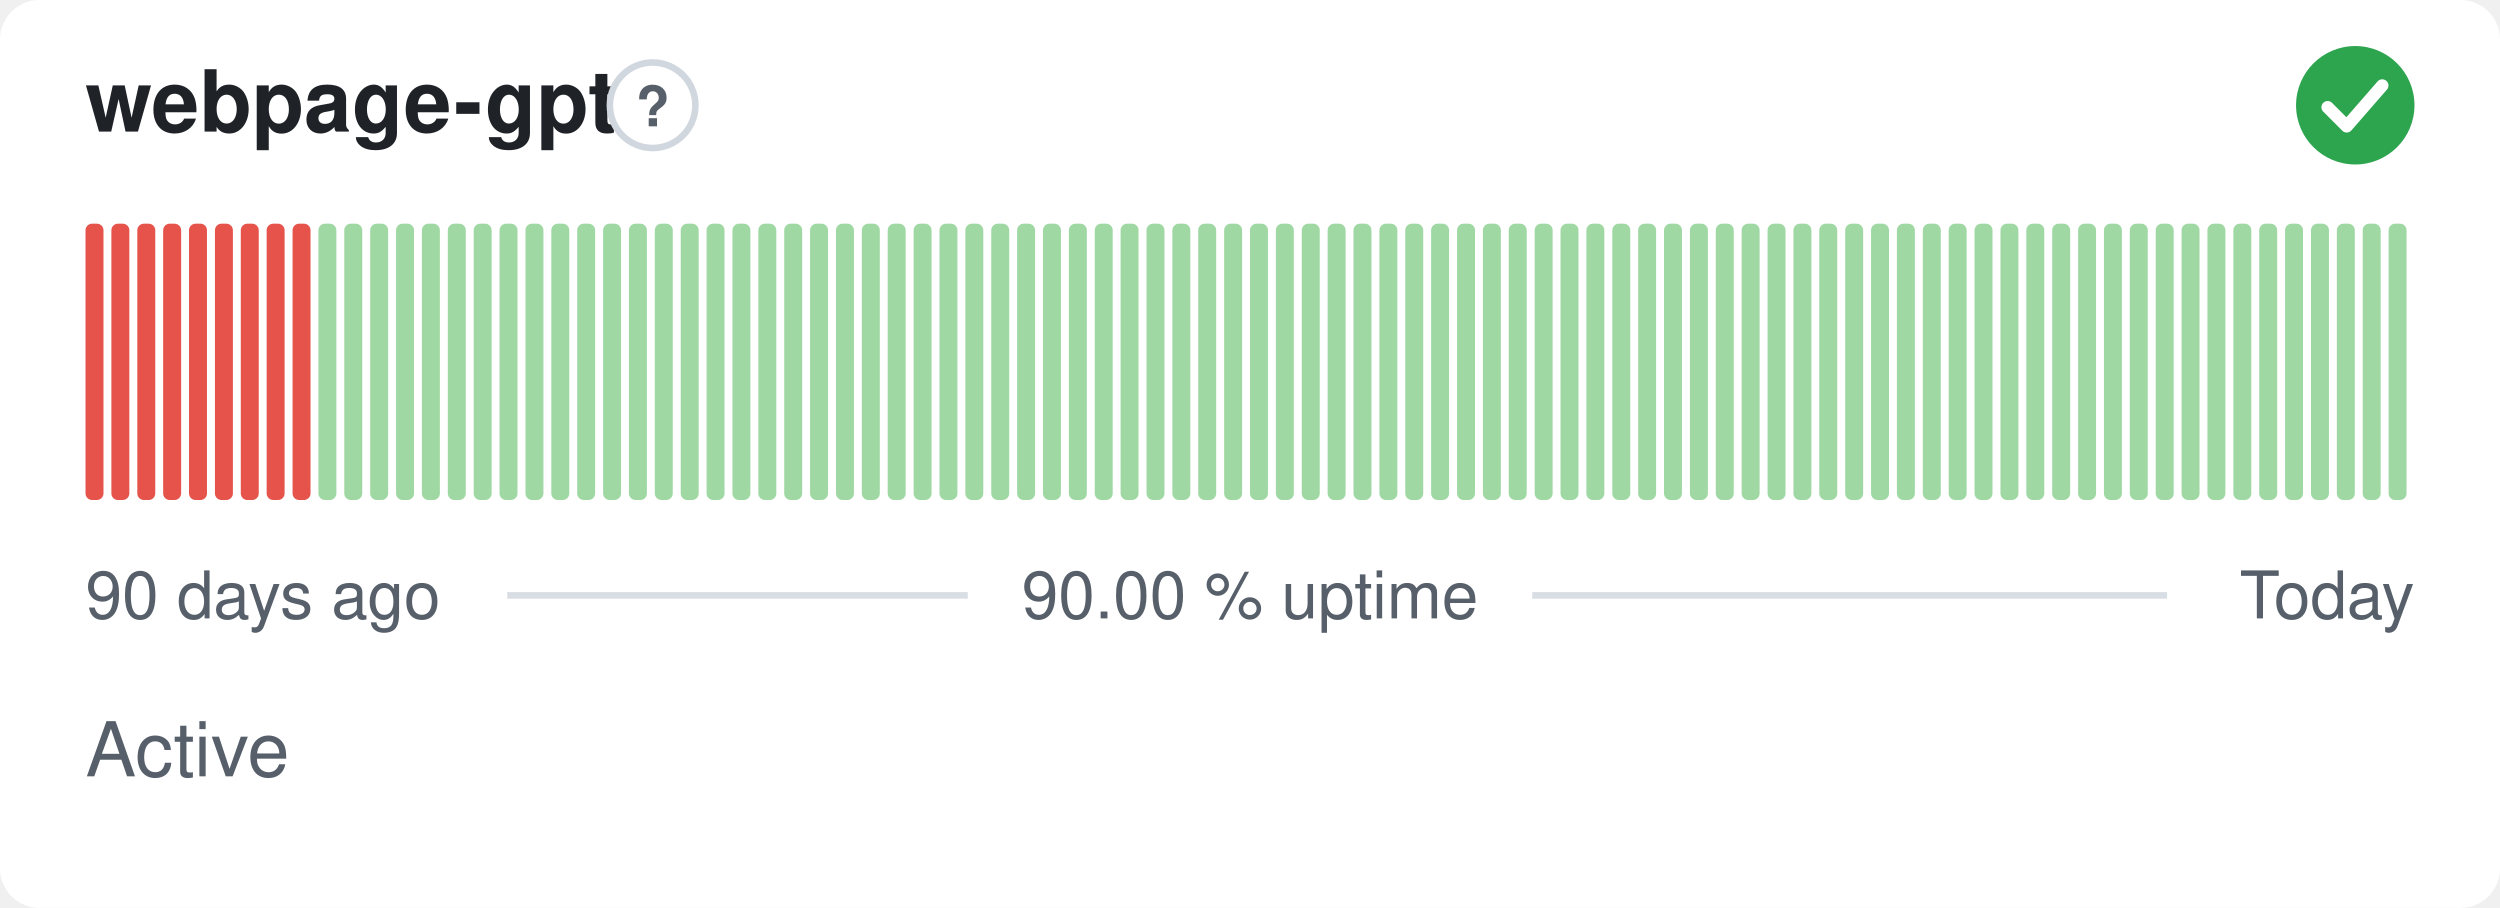
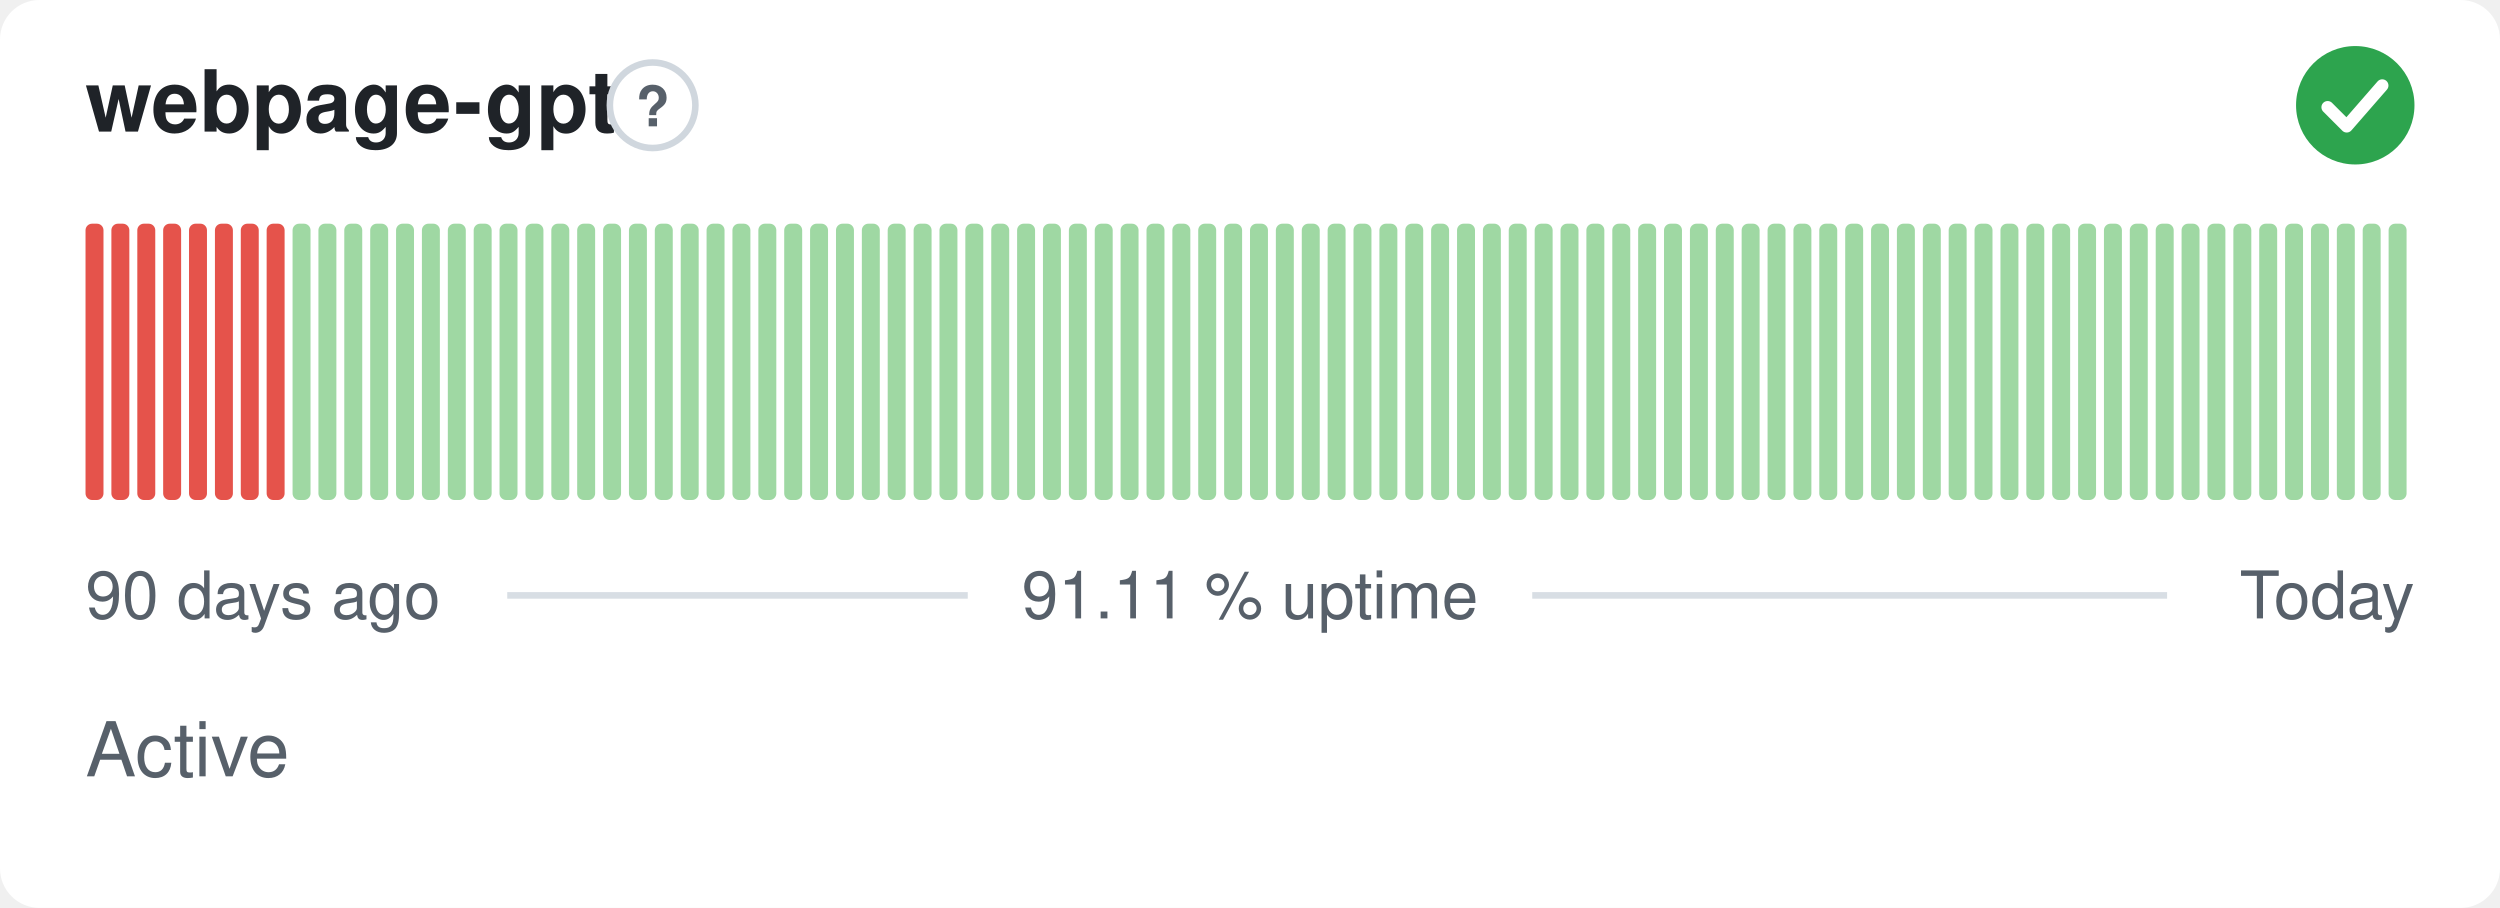
- <svg xmlns="http://www.w3.org/2000/svg" width="380" height="138" viewBox="0 0 380 138" role="img" aria-label="webpage-gpt: Active, 90.00 % uptime over the last 90 days" font-family="-apple-system,BlinkMacSystemFont,'Segoe UI',Helvetica,Arial,sans-serif">
+ <svg xmlns="http://www.w3.org/2000/svg" width="380" height="138" viewBox="0 0 380 138" role="img" aria-label="webpage-gpt: Active, 91.11 % uptime over the last 90 days" font-family="-apple-system,BlinkMacSystemFont,'Segoe UI',Helvetica,Arial,sans-serif">
  <style>
    @media (prefers-color-scheme: dark) {
      .bg { fill: #0d1117 }
      .title { fill: #e6edf3 }
      .muted { fill: #8b949e }
      .hint { stroke: #30363d }
      .rule { stroke: #30363d }
      .nodata { fill: #21262d }
    }
  </style>
  <rect class="bg" width="380" height="138" rx="6" fill="#ffffff" />
  <text class="title" x="13" y="20" font-size="13" font-weight="600" fill="#1f2328">webpage-gpt</text>
  <circle class="hint" cx="99.2" cy="16" r="6.5" fill="none" stroke="#d0d7de" stroke-width="1" />
  <text class="muted" x="99.2" y="19.2" text-anchor="middle" font-size="8.5" font-weight="700" fill="#57606a">?</text>
  <circle cx="358" cy="16" r="9" fill="#2da44e" />
  <path d="M353.80 16.30l2.90 2.90 5.40 -6.20" fill="none" stroke="#fff" stroke-width="1.89" stroke-linecap="round" stroke-linejoin="round" />
  <rect x="13.00" y="34.00" width="2.73" height="42.00" rx="1" fill="#e5534b" />
  <rect x="16.93" y="34.00" width="2.73" height="42.00" rx="1" fill="#e5534b" />
  <rect x="20.87" y="34.00" width="2.73" height="42.00" rx="1" fill="#e5534b" />
  <rect x="24.80" y="34.00" width="2.73" height="42.00" rx="1" fill="#e5534b" />
  <rect x="28.73" y="34.00" width="2.73" height="42.00" rx="1" fill="#e5534b" />
  <rect x="32.67" y="34.00" width="2.73" height="42.00" rx="1" fill="#e5534b" />
  <rect x="36.60" y="34.00" width="2.73" height="42.00" rx="1" fill="#e5534b" />
  <rect x="40.53" y="34.00" width="2.73" height="42.00" rx="1" fill="#e5534b" />
-   <rect x="44.47" y="34.00" width="2.73" height="42.00" rx="1" fill="#e5534b" />
+   <rect x="44.47" y="34.00" width="2.73" height="42.00" rx="1" fill="#9fd8a3" />
  <rect x="48.40" y="34.00" width="2.73" height="42.00" rx="1" fill="#9fd8a3" />
  <rect x="52.33" y="34.00" width="2.73" height="42.00" rx="1" fill="#9fd8a3" />
  <rect x="56.27" y="34.00" width="2.73" height="42.00" rx="1" fill="#9fd8a3" />
  <rect x="60.20" y="34.00" width="2.73" height="42.00" rx="1" fill="#9fd8a3" />
  <rect x="64.13" y="34.00" width="2.73" height="42.00" rx="1" fill="#9fd8a3" />
  <rect x="68.07" y="34.00" width="2.73" height="42.00" rx="1" fill="#9fd8a3" />
  <rect x="72.00" y="34.00" width="2.73" height="42.00" rx="1" fill="#9fd8a3" />
  <rect x="75.93" y="34.00" width="2.73" height="42.00" rx="1" fill="#9fd8a3" />
  <rect x="79.87" y="34.00" width="2.73" height="42.00" rx="1" fill="#9fd8a3" />
  <rect x="83.80" y="34.00" width="2.73" height="42.00" rx="1" fill="#9fd8a3" />
  <rect x="87.73" y="34.00" width="2.73" height="42.00" rx="1" fill="#9fd8a3" />
  <rect x="91.67" y="34.00" width="2.73" height="42.00" rx="1" fill="#9fd8a3" />
  <rect x="95.60" y="34.00" width="2.73" height="42.00" rx="1" fill="#9fd8a3" />
  <rect x="99.53" y="34.00" width="2.73" height="42.00" rx="1" fill="#9fd8a3" />
  <rect x="103.47" y="34.00" width="2.73" height="42.00" rx="1" fill="#9fd8a3" />
  <rect x="107.40" y="34.00" width="2.73" height="42.00" rx="1" fill="#9fd8a3" />
  <rect x="111.33" y="34.00" width="2.73" height="42.00" rx="1" fill="#9fd8a3" />
  <rect x="115.27" y="34.00" width="2.73" height="42.00" rx="1" fill="#9fd8a3" />
  <rect x="119.20" y="34.00" width="2.73" height="42.00" rx="1" fill="#9fd8a3" />
  <rect x="123.13" y="34.00" width="2.73" height="42.00" rx="1" fill="#9fd8a3" />
  <rect x="127.07" y="34.00" width="2.73" height="42.00" rx="1" fill="#9fd8a3" />
  <rect x="131.00" y="34.00" width="2.73" height="42.00" rx="1" fill="#9fd8a3" />
  <rect x="134.93" y="34.00" width="2.73" height="42.00" rx="1" fill="#9fd8a3" />
  <rect x="138.87" y="34.00" width="2.73" height="42.00" rx="1" fill="#9fd8a3" />
  <rect x="142.80" y="34.00" width="2.73" height="42.00" rx="1" fill="#9fd8a3" />
  <rect x="146.73" y="34.00" width="2.73" height="42.00" rx="1" fill="#9fd8a3" />
  <rect x="150.67" y="34.00" width="2.73" height="42.00" rx="1" fill="#9fd8a3" />
  <rect x="154.60" y="34.00" width="2.73" height="42.00" rx="1" fill="#9fd8a3" />
  <rect x="158.53" y="34.00" width="2.73" height="42.00" rx="1" fill="#9fd8a3" />
  <rect x="162.47" y="34.00" width="2.73" height="42.00" rx="1" fill="#9fd8a3" />
  <rect x="166.40" y="34.00" width="2.73" height="42.00" rx="1" fill="#9fd8a3" />
  <rect x="170.33" y="34.00" width="2.73" height="42.00" rx="1" fill="#9fd8a3" />
  <rect x="174.27" y="34.00" width="2.73" height="42.00" rx="1" fill="#9fd8a3" />
  <rect x="178.20" y="34.00" width="2.73" height="42.00" rx="1" fill="#9fd8a3" />
  <rect x="182.13" y="34.00" width="2.73" height="42.00" rx="1" fill="#9fd8a3" />
  <rect x="186.07" y="34.00" width="2.73" height="42.00" rx="1" fill="#9fd8a3" />
  <rect x="190.00" y="34.00" width="2.73" height="42.00" rx="1" fill="#9fd8a3" />
  <rect x="193.93" y="34.00" width="2.73" height="42.00" rx="1" fill="#9fd8a3" />
  <rect x="197.87" y="34.00" width="2.73" height="42.00" rx="1" fill="#9fd8a3" />
  <rect x="201.80" y="34.00" width="2.73" height="42.00" rx="1" fill="#9fd8a3" />
  <rect x="205.73" y="34.00" width="2.73" height="42.00" rx="1" fill="#9fd8a3" />
  <rect x="209.67" y="34.00" width="2.73" height="42.00" rx="1" fill="#9fd8a3" />
  <rect x="213.60" y="34.00" width="2.73" height="42.00" rx="1" fill="#9fd8a3" />
  <rect x="217.53" y="34.00" width="2.73" height="42.00" rx="1" fill="#9fd8a3" />
  <rect x="221.47" y="34.00" width="2.73" height="42.00" rx="1" fill="#9fd8a3" />
  <rect x="225.40" y="34.00" width="2.73" height="42.00" rx="1" fill="#9fd8a3" />
  <rect x="229.33" y="34.00" width="2.73" height="42.00" rx="1" fill="#9fd8a3" />
  <rect x="233.27" y="34.00" width="2.73" height="42.00" rx="1" fill="#9fd8a3" />
  <rect x="237.20" y="34.00" width="2.73" height="42.00" rx="1" fill="#9fd8a3" />
  <rect x="241.13" y="34.00" width="2.73" height="42.00" rx="1" fill="#9fd8a3" />
  <rect x="245.07" y="34.00" width="2.73" height="42.00" rx="1" fill="#9fd8a3" />
  <rect x="249.00" y="34.00" width="2.73" height="42.00" rx="1" fill="#9fd8a3" />
  <rect x="252.93" y="34.00" width="2.73" height="42.00" rx="1" fill="#9fd8a3" />
  <rect x="256.87" y="34.00" width="2.73" height="42.00" rx="1" fill="#9fd8a3" />
  <rect x="260.80" y="34.00" width="2.73" height="42.00" rx="1" fill="#9fd8a3" />
  <rect x="264.73" y="34.00" width="2.73" height="42.00" rx="1" fill="#9fd8a3" />
  <rect x="268.67" y="34.00" width="2.73" height="42.00" rx="1" fill="#9fd8a3" />
  <rect x="272.60" y="34.00" width="2.73" height="42.00" rx="1" fill="#9fd8a3" />
  <rect x="276.53" y="34.00" width="2.73" height="42.00" rx="1" fill="#9fd8a3" />
  <rect x="280.47" y="34.00" width="2.73" height="42.00" rx="1" fill="#9fd8a3" />
  <rect x="284.40" y="34.00" width="2.73" height="42.00" rx="1" fill="#9fd8a3" />
  <rect x="288.33" y="34.00" width="2.73" height="42.00" rx="1" fill="#9fd8a3" />
  <rect x="292.27" y="34.00" width="2.73" height="42.00" rx="1" fill="#9fd8a3" />
  <rect x="296.20" y="34.00" width="2.73" height="42.00" rx="1" fill="#9fd8a3" />
  <rect x="300.13" y="34.00" width="2.73" height="42.00" rx="1" fill="#9fd8a3" />
  <rect x="304.07" y="34.00" width="2.73" height="42.00" rx="1" fill="#9fd8a3" />
  <rect x="308.00" y="34.00" width="2.73" height="42.00" rx="1" fill="#9fd8a3" />
  <rect x="311.93" y="34.00" width="2.73" height="42.00" rx="1" fill="#9fd8a3" />
  <rect x="315.87" y="34.00" width="2.73" height="42.00" rx="1" fill="#9fd8a3" />
  <rect x="319.80" y="34.00" width="2.73" height="42.00" rx="1" fill="#9fd8a3" />
  <rect x="323.73" y="34.00" width="2.73" height="42.00" rx="1" fill="#9fd8a3" />
  <rect x="327.67" y="34.00" width="2.73" height="42.00" rx="1" fill="#9fd8a3" />
  <rect x="331.60" y="34.00" width="2.73" height="42.00" rx="1" fill="#9fd8a3" />
  <rect x="335.53" y="34.00" width="2.73" height="42.00" rx="1" fill="#9fd8a3" />
  <rect x="339.47" y="34.00" width="2.73" height="42.00" rx="1" fill="#9fd8a3" />
  <rect x="343.40" y="34.00" width="2.73" height="42.00" rx="1" fill="#9fd8a3" />
  <rect x="347.33" y="34.00" width="2.73" height="42.00" rx="1" fill="#9fd8a3" />
  <rect x="351.27" y="34.00" width="2.73" height="42.00" rx="1" fill="#9fd8a3" />
  <rect x="355.20" y="34.00" width="2.73" height="42.00" rx="1" fill="#9fd8a3" />
  <rect x="359.13" y="34.00" width="2.73" height="42.00" rx="1" fill="#9fd8a3" />
  <rect x="363.07" y="34.00" width="2.73" height="42.00" rx="1" fill="#9fd8a3" />
  <text class="muted" x="13" y="94" font-size="10" fill="#57606a">90 days ago</text>
-   <text class="muted" x="190" y="94" text-anchor="middle" font-size="10" fill="#57606a">90.00 % uptime</text>
+   <text class="muted" x="190" y="94" text-anchor="middle" font-size="10" fill="#57606a">91.11 % uptime</text>
  <text class="muted" x="367" y="94" text-anchor="end" font-size="10" fill="#57606a">Today</text>
  <line class="rule" x1="77.1" y1="90.5" x2="147.1" y2="90.5" stroke="#d8dee4" stroke-width="1" />
  <line class="rule" x1="232.9" y1="90.5" x2="329.4" y2="90.5" stroke="#d8dee4" stroke-width="1" />
  <text class="muted" x="13" y="118" font-size="11.5" fill="#57606a">Active</text>
</svg>
